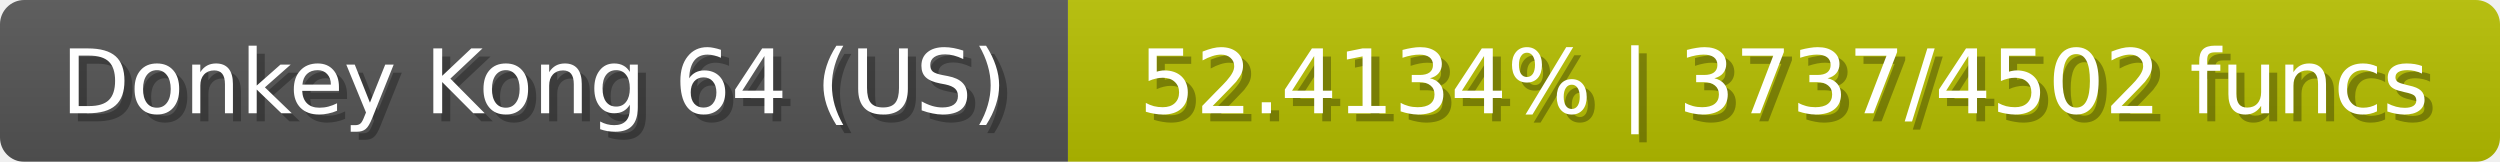
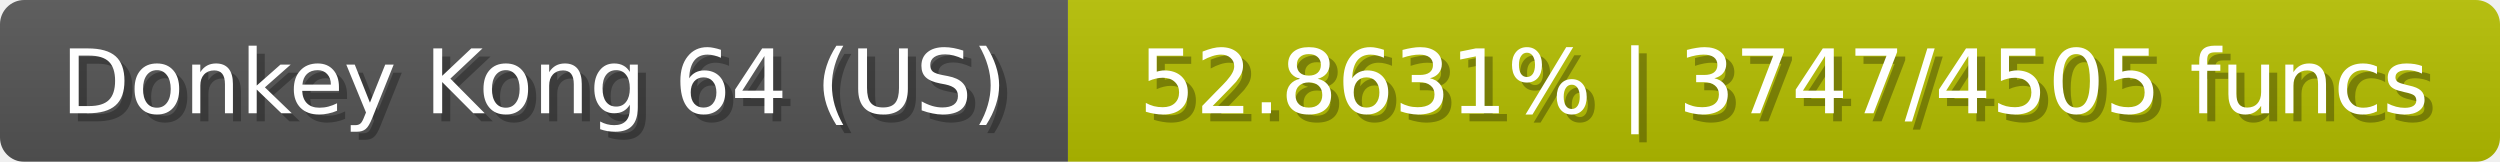
<svg xmlns="http://www.w3.org/2000/svg" width="309" height="20">
  <linearGradient id="b" x2="0" y2="100%">
    <stop offset="0" stop-color="#bbb" stop-opacity=".1" />
    <stop offset="1" stop-opacity=".1" />
  </linearGradient>
  <mask id="anybadge_23">
    <rect width="309" height="20" rx="3" fill="#fff" />
  </mask>
  <g mask="url(#anybadge_23)">
    <path fill="#555" d="M0 0h132v20H0z" />
-     <path fill="#b7c000" d="M132 0h177v20H132z" />
+     <path fill="#b5c000" d="M132 0h177v20H132z" />
    <path fill="url(#b)" d="M0 0h309v20H0z" />
  </g>
  <g fill="#fff" text-anchor="middle" font-family="DejaVu Sans,Verdana,Geneva,sans-serif" font-size="11">
    <text x="67.0" y="15" fill="#010101" fill-opacity=".3">Donkey Kong 64 (US)</text>
    <text x="66.0" y="14">Donkey Kong 64 (US)</text>
  </g>
  <g fill="#fff" text-anchor="middle" font-family="DejaVu Sans,Verdana,Geneva,sans-serif" font-size="11">
-     <text x="221.5" y="15" fill="#010101" fill-opacity=".3">52.4134% | 3737/4502 funcs</text>
-     <text x="220.5" y="14">52.4134% | 3737/4502 funcs</text>
+     <text x="221.5" y="15" fill="#010101" fill-opacity=".3">52.8631% | 3747/4505 funcs</text>
+     <text x="220.5" y="14">52.8631% | 3747/4505 funcs</text>
  </g>
</svg>
